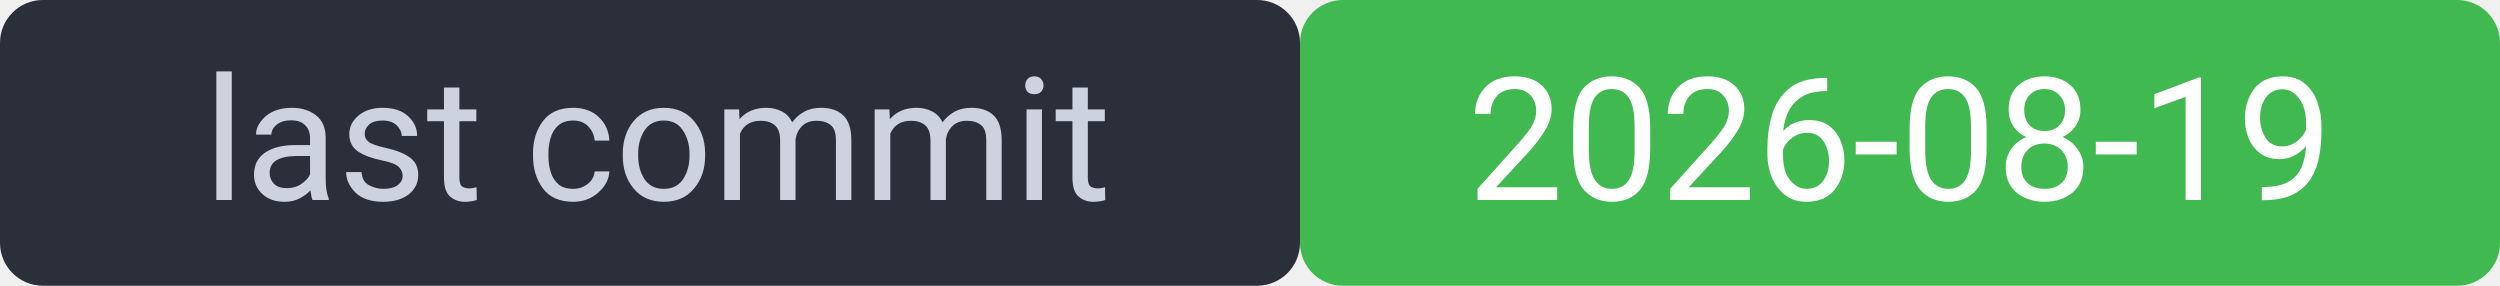
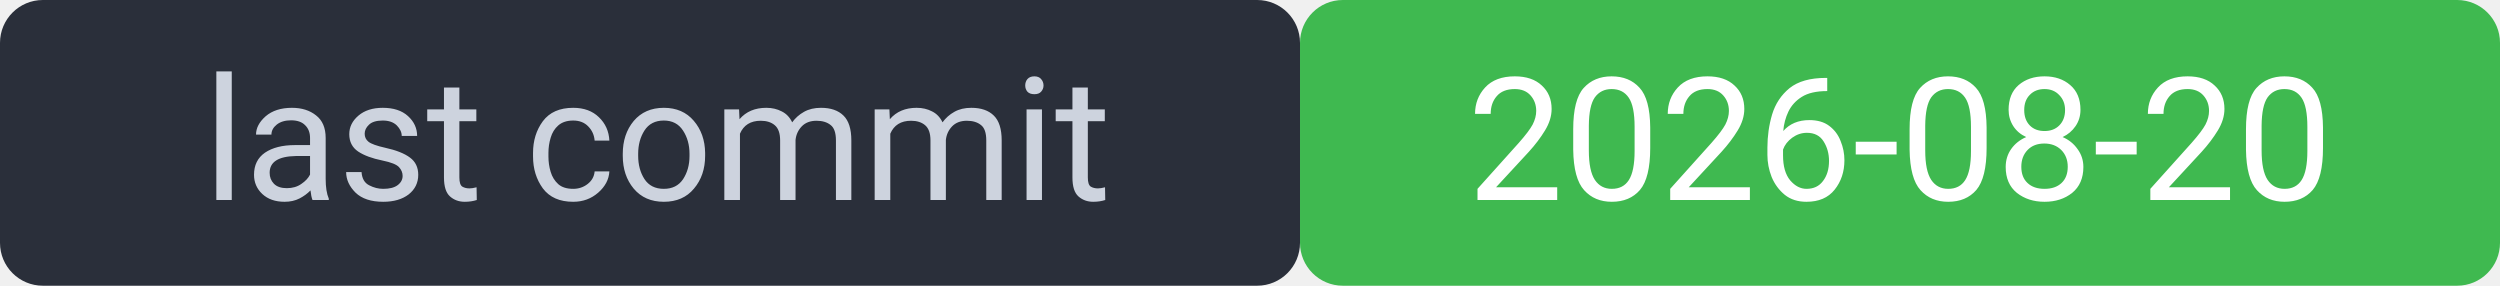
<svg xmlns="http://www.w3.org/2000/svg" width="175" height="20" viewBox="0 0 175 20" font-family="system-ui,Segoe UI,Roboto,sans-serif" font-size="12">
  <rect width="91" height="20" rx="3" fill="#2a2f3a" />
  <rect x="91" width="84" height="20" rx="3" fill="#3fb950" />
  <rect width="175" height="20" rx="3" fill="none" />
  <text x="46" y="14" fill="#cdd3de" text-anchor="middle">last commit</text>
-   <text x="133" y="14" fill="#ffffff" text-anchor="middle">2026-08-19</text>
+   <text x="133" y="14" fill="#ffffff" text-anchor="middle">2026-08-20</text>
</svg>
